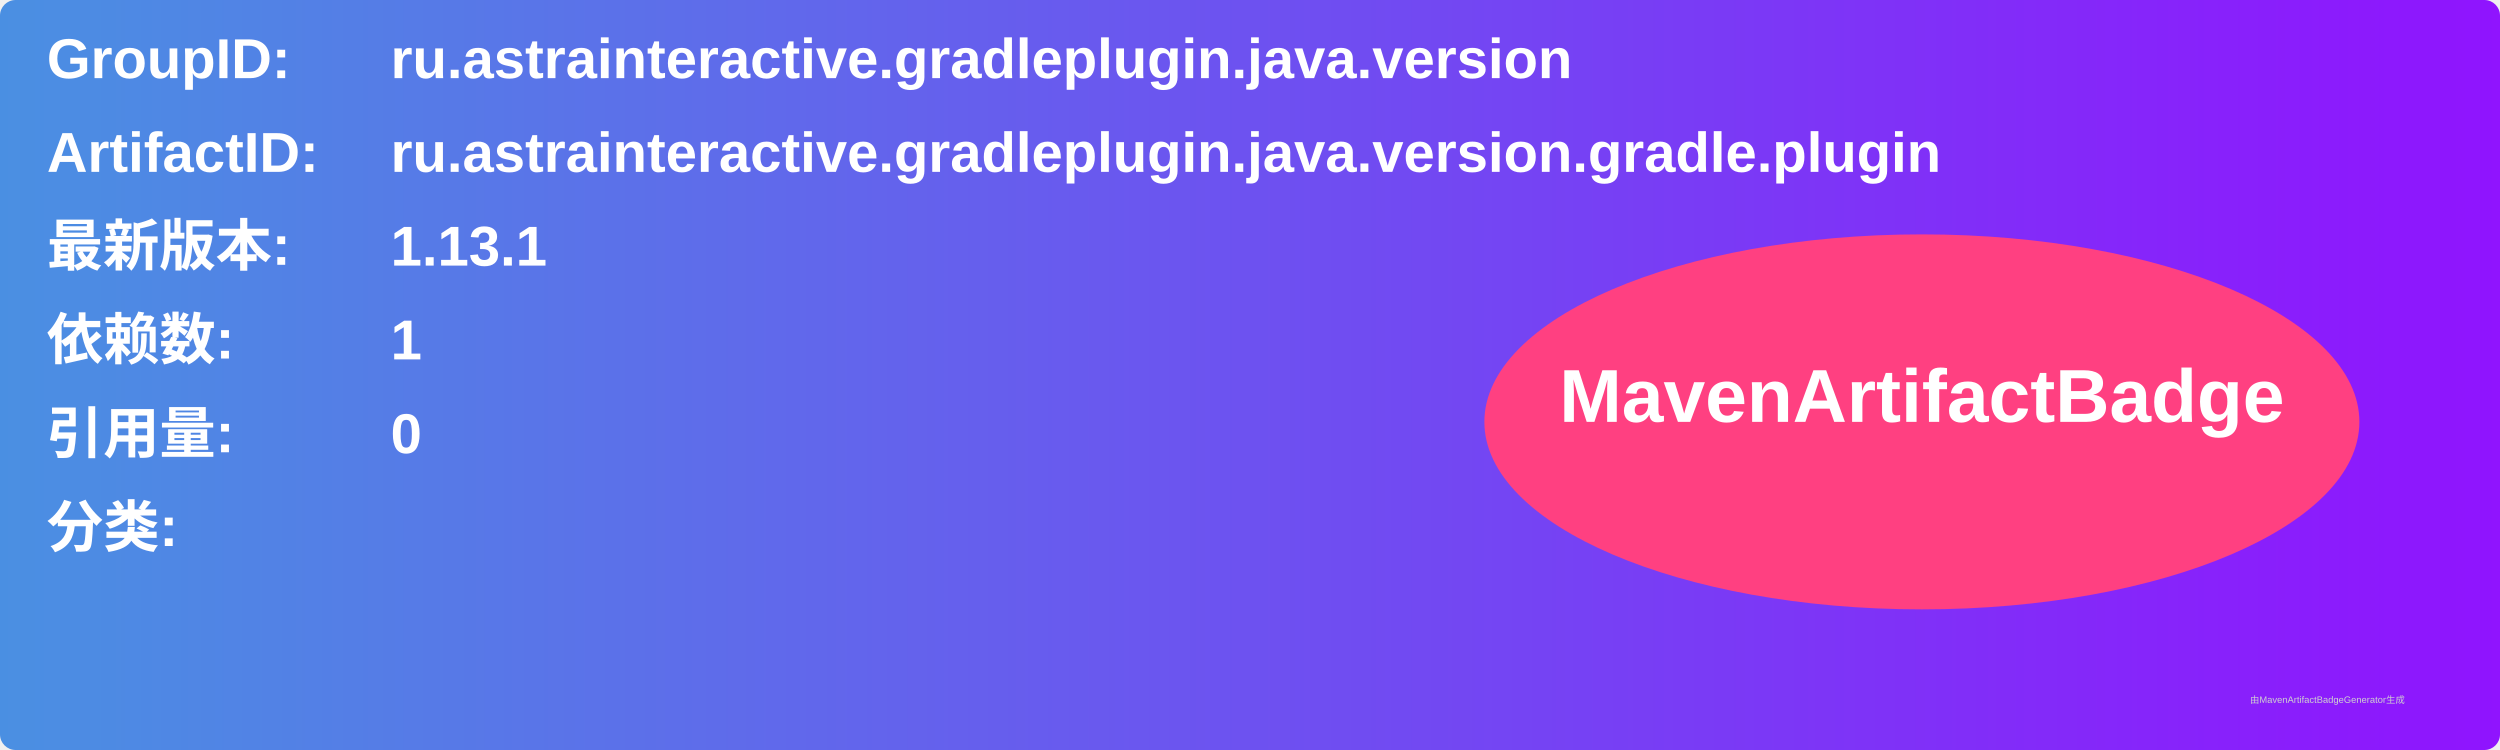
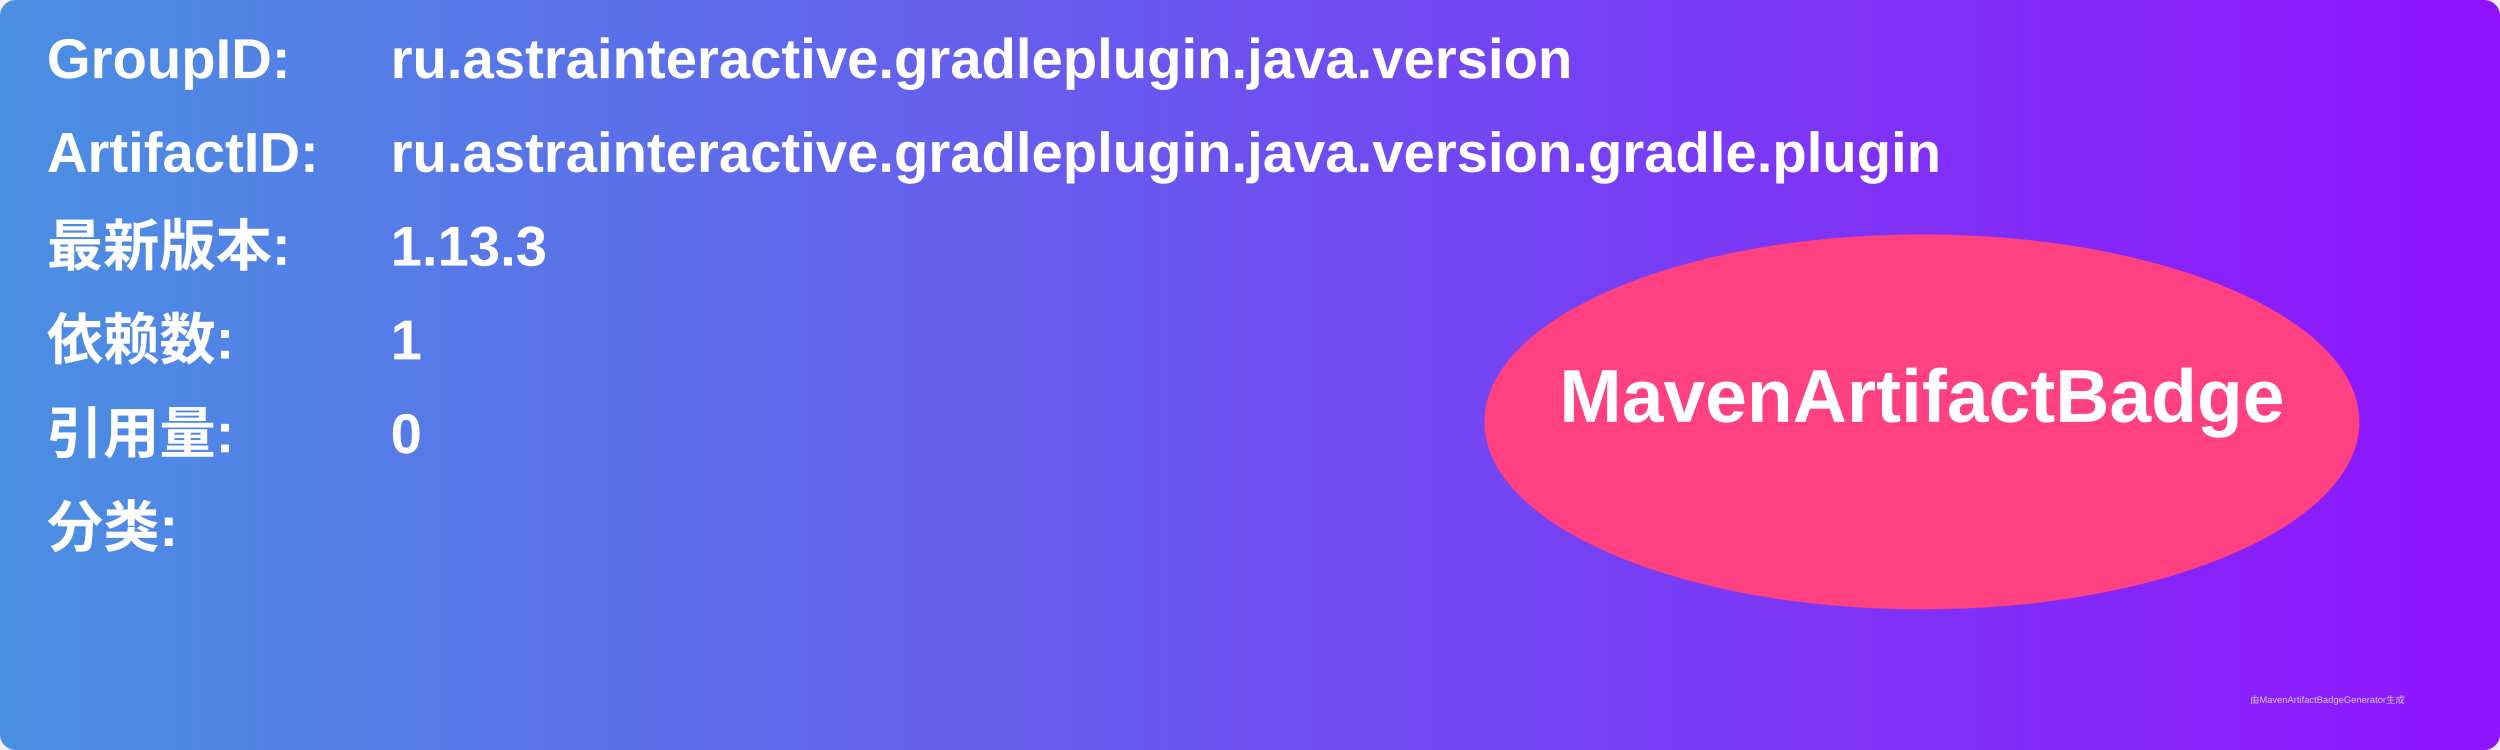
<svg xmlns="http://www.w3.org/2000/svg" width="800" height="240" viewBox="0 0 800 240">
  <linearGradient id="grad" x1="0%" y1="0%" x2="100%" y2="0%">
    <stop offset="0%" stop-color="#4a90e2" />
    <stop offset="100%" stop-color="#9013fe" />
  </linearGradient>
  <rect width="100%" height="100%" rx="5" ry="5" fill="url(#grad)" />
  <g transform="translate(15, 15)">
    <text x="0" y="10" font-family="Arial" font-size="18" fill="white" font-weight="bold" width="260">GroupID:</text>
    <text x="110" y="10" font-family="Arial" font-size="18" fill="white" font-weight="bold" width="460">ru.astrainteractive.gradleplugin.java.version</text>
    <text x="0" y="40" font-family="Arial" font-size="18" fill="white" font-weight="bold" width="260">ArtifactID:</text>
    <text x="110" y="40" font-family="Arial" font-size="18" fill="white" font-weight="bold" width="460">ru.astrainteractive.gradleplugin.java.version.gradle.plugin</text>
    <text x="0" y="70" font-family="Arial" font-size="18" fill="white" font-weight="bold">最新版本:</text>
    <text x="110" y="70" font-family="Arial" font-size="18" fill="white" font-weight="bold">
-       <tspan font-weight="bold">1.13.1</tspan>
+       <tspan font-weight="bold">1.13.3</tspan>
    </text>
    <text x="0" y="100" font-family="Arial" font-size="18" fill="white" font-weight="bold">依赖数: </text>
    <text x="110" y="100" font-family="Arial" font-size="18" fill="white">
      <tspan font-weight="bold">1</tspan>
    </text>
    <text x="0" y="130" font-family="Arial" font-size="18" fill="white" font-weight="bold">引用量: </text>
    <text x="110" y="130" font-family="Arial" font-size="18" fill="white">
      <tspan font-weight="bold">0</tspan>
    </text>
    <text x="0" y="160" font-family="Arial" font-size="18" fill="white" font-weight="bold">分类:</text>
    <text x="10" y="190" font-family="Arial" font-size="10" fill="white">
      <tspan font-weight="bold" />
    </text>
    <ellipse cx="600" cy="120" rx="140" ry="60" fill="#ff4081" />
    <text x="600" y="120" text-anchor="middle" font-family="Arial" font-size="24" fill="white" font-weight="bold">MavenArtifactBadge</text>
  </g>
  <text x="720" y="225" font-family="Arial" font-size="3" fill="#d0d0d0">由MavenArtifactBadgeGenerator生成</text>
</svg>
